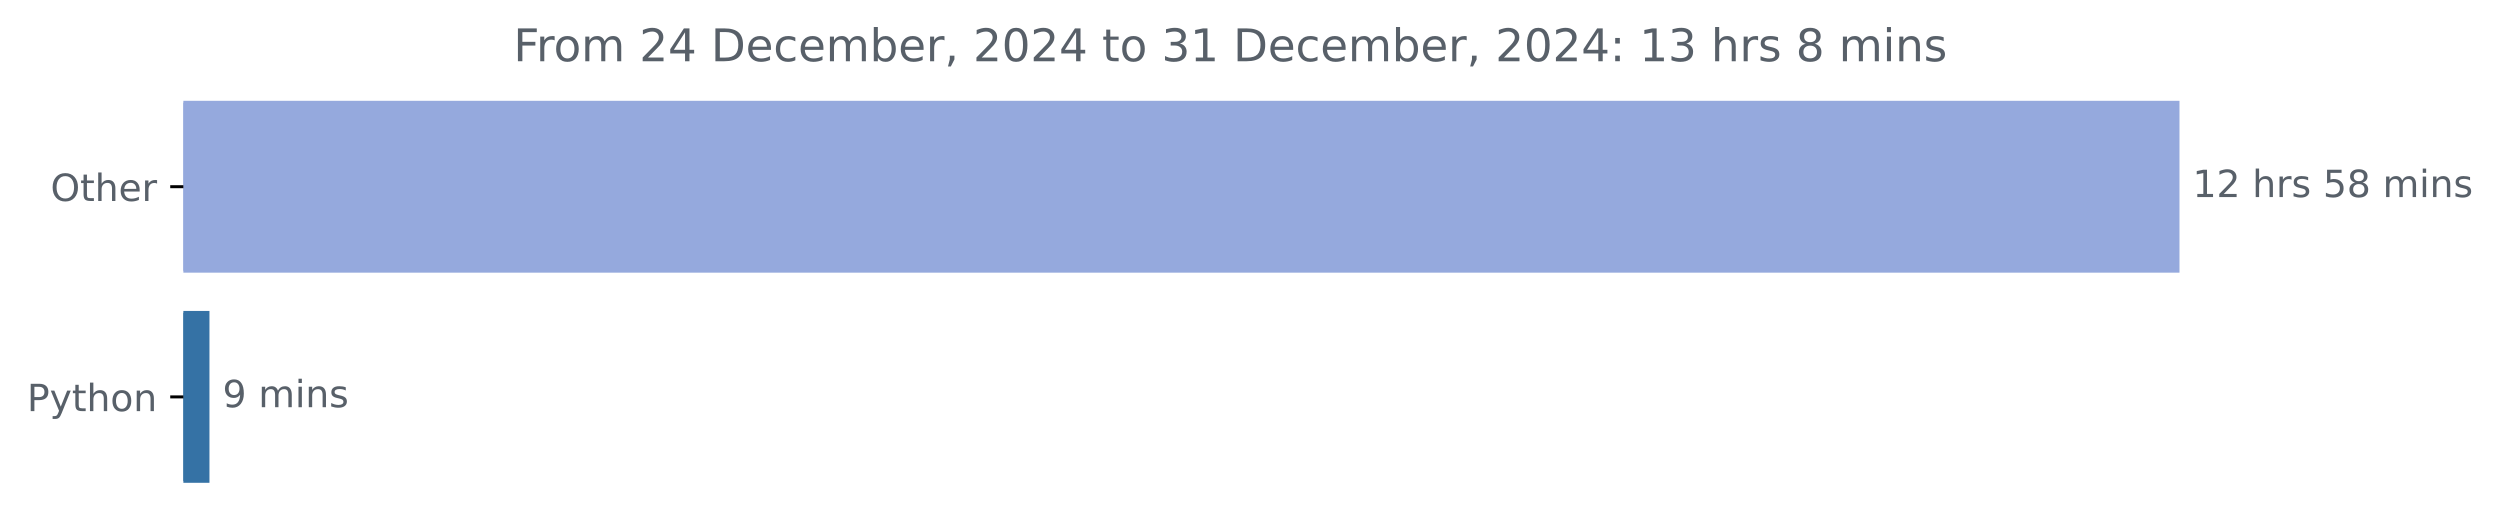
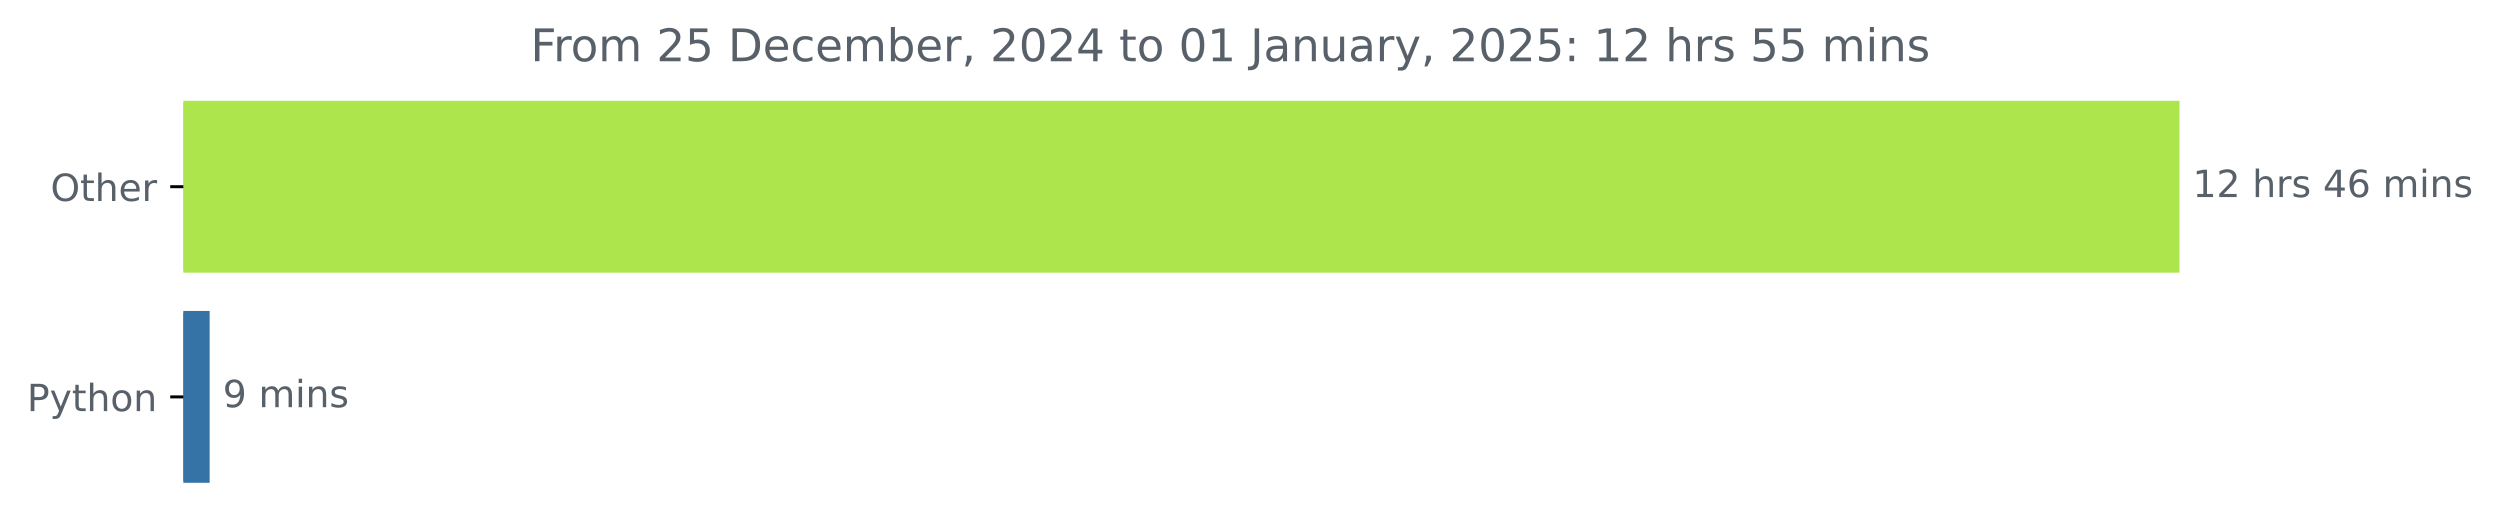
<svg xmlns="http://www.w3.org/2000/svg" xmlns:xlink="http://www.w3.org/1999/xlink" width="666.199pt" height="140.398pt" viewBox="0 0 666.199 140.398" version="1.1">
  <defs>
    <style type="text/css">*{stroke-linejoin: round; stroke-linecap: butt}</style>
  </defs>
  <g id="figure_1">
    <g id="patch_1">
      <path d="M 0 140.398  L 666.199 140.398  L 666.199 0  L 0 0  L 0 140.398  z " style="fill: none" />
    </g>
    <g id="axes_1">
      <g id="patch_2">
-         <path d="M 48.862 27.358  L 580.291 27.358  L 580.291 72.158  L 48.862 72.158  z " clip-path="url(#p5352ab14f8)" style="fill: #95a9dd; stroke: #95a9dd; stroke-linejoin: miter" />
+         <path d="M 48.862 27.358  L 580.291 27.358  L 580.291 72.158  L 48.862 72.158  z " clip-path="url(#p42423b258a)" style="fill: #ace64c; stroke: #ace64c; stroke-linejoin: miter" />
      </g>
      <g id="patch_3">
-         <path d="M 48.862 83.358  L 55.317 83.358  L 55.317 128.158  L 48.862 128.158  z " clip-path="url(#p5352ab14f8)" style="fill: #3572a5; stroke: #3572a5; stroke-linejoin: miter" />
+         <path d="M 48.862 83.358  L 55.372 83.358  L 55.372 128.158  L 48.862 128.158  z " clip-path="url(#p42423b258a)" style="fill: #3572a5; stroke: #3572a5; stroke-linejoin: miter" />
      </g>
      <g id="matplotlib.axis_1" />
      <g id="matplotlib.axis_2">
        <g id="ytick_1">
          <g id="line2d_1">
            <defs>
-               <path id="mc2d71ddd4d" d="M 0 0  L -3.5 0  " style="stroke: #000000; stroke-width: 0.8" />
+               <path id="m62dad025b5" d="M 0 0  L -3.5 0  " style="stroke: #000000; stroke-width: 0.8" />
            </defs>
            <g>
-               <use xlink:href="#mc2d71ddd4d" x="48.862" y="49.758" style="stroke: #000000; stroke-width: 0.8" />
+               <use xlink:href="#m62dad025b5" x="48.862" y="49.758" style="stroke: #000000; stroke-width: 0.8" />
            </g>
          </g>
          <g id="text_1">
            <g style="fill: #586069" transform="translate(13.46875 53.55734) scale(0.1 -0.1)">
              <defs>
                <path id="DejaVuSans-4f" d="M 2522 4238  Q 1834 4238 1429 3725  Q 1025 3213 1025 2328  Q 1025 1447 1429 934  Q 1834 422 2522 422  Q 3209 422 3611 934  Q 4013 1447 4013 2328  Q 4013 3213 3611 3725  Q 3209 4238 2522 4238  z M 2522 4750  Q 3503 4750 4090 4092  Q 4678 3434 4678 2328  Q 4678 1225 4090 567  Q 3503 -91 2522 -91  Q 1538 -91 948 565  Q 359 1222 359 2328  Q 359 3434 948 4092  Q 1538 4750 2522 4750  z " transform="scale(0.015625)" />
                <path id="DejaVuSans-74" d="M 1172 4494  L 1172 3500  L 2356 3500  L 2356 3053  L 1172 3053  L 1172 1153  Q 1172 725 1289 603  Q 1406 481 1766 481  L 2356 481  L 2356 0  L 1766 0  Q 1100 0 847 248  Q 594 497 594 1153  L 594 3053  L 172 3053  L 172 3500  L 594 3500  L 594 4494  L 1172 4494  z " transform="scale(0.015625)" />
                <path id="DejaVuSans-68" d="M 3513 2113  L 3513 0  L 2938 0  L 2938 2094  Q 2938 2591 2744 2837  Q 2550 3084 2163 3084  Q 1697 3084 1428 2787  Q 1159 2491 1159 1978  L 1159 0  L 581 0  L 581 4863  L 1159 4863  L 1159 2956  Q 1366 3272 1645 3428  Q 1925 3584 2291 3584  Q 2894 3584 3203 3211  Q 3513 2838 3513 2113  z " transform="scale(0.015625)" />
                <path id="DejaVuSans-65" d="M 3597 1894  L 3597 1613  L 953 1613  Q 991 1019 1311 708  Q 1631 397 2203 397  Q 2534 397 2845 478  Q 3156 559 3463 722  L 3463 178  Q 3153 47 2828 -22  Q 2503 -91 2169 -91  Q 1331 -91 842 396  Q 353 884 353 1716  Q 353 2575 817 3079  Q 1281 3584 2069 3584  Q 2775 3584 3186 3129  Q 3597 2675 3597 1894  z M 3022 2063  Q 3016 2534 2758 2815  Q 2500 3097 2075 3097  Q 1594 3097 1305 2825  Q 1016 2553 972 2059  L 3022 2063  z " transform="scale(0.015625)" />
                <path id="DejaVuSans-72" d="M 2631 2963  Q 2534 3019 2420 3045  Q 2306 3072 2169 3072  Q 1681 3072 1420 2755  Q 1159 2438 1159 1844  L 1159 0  L 581 0  L 581 3500  L 1159 3500  L 1159 2956  Q 1341 3275 1631 3429  Q 1922 3584 2338 3584  Q 2397 3584 2469 3576  Q 2541 3569 2628 3553  L 2631 2963  z " transform="scale(0.015625)" />
              </defs>
              <use xlink:href="#DejaVuSans-4f" />
              <use xlink:href="#DejaVuSans-74" x="78.711" />
              <use xlink:href="#DejaVuSans-68" x="117.92" />
              <use xlink:href="#DejaVuSans-65" x="181.299" />
              <use xlink:href="#DejaVuSans-72" x="242.822" />
            </g>
          </g>
        </g>
        <g id="ytick_2">
          <g id="line2d_2">
            <g>
-               <use xlink:href="#mc2d71ddd4d" x="48.862" y="105.758" style="stroke: #000000; stroke-width: 0.8" />
+               <use xlink:href="#m62dad025b5" x="48.862" y="105.758" style="stroke: #000000; stroke-width: 0.8" />
            </g>
          </g>
          <g id="text_2">
            <g style="fill: #586069" transform="translate(7.2 109.5573) scale(0.1 -0.1)">
              <defs>
                <path id="DejaVuSans-50" d="M 1259 4147  L 1259 2394  L 2053 2394  Q 2494 2394 2734 2622  Q 2975 2850 2975 3272  Q 2975 3691 2734 3919  Q 2494 4147 2053 4147  L 1259 4147  z M 628 4666  L 2053 4666  Q 2838 4666 3239 4311  Q 3641 3956 3641 3272  Q 3641 2581 3239 2228  Q 2838 1875 2053 1875  L 1259 1875  L 1259 0  L 628 0  L 628 4666  z " transform="scale(0.015625)" />
                <path id="DejaVuSans-79" d="M 2059 -325  Q 1816 -950 1584 -1140  Q 1353 -1331 966 -1331  L 506 -1331  L 506 -850  L 844 -850  Q 1081 -850 1212 -737  Q 1344 -625 1503 -206  L 1606 56  L 191 3500  L 800 3500  L 1894 763  L 2988 3500  L 3597 3500  L 2059 -325  z " transform="scale(0.015625)" />
                <path id="DejaVuSans-6f" d="M 1959 3097  Q 1497 3097 1228 2736  Q 959 2375 959 1747  Q 959 1119 1226 758  Q 1494 397 1959 397  Q 2419 397 2687 759  Q 2956 1122 2956 1747  Q 2956 2369 2687 2733  Q 2419 3097 1959 3097  z M 1959 3584  Q 2709 3584 3137 3096  Q 3566 2609 3566 1747  Q 3566 888 3137 398  Q 2709 -91 1959 -91  Q 1206 -91 779 398  Q 353 888 353 1747  Q 353 2609 779 3096  Q 1206 3584 1959 3584  z " transform="scale(0.015625)" />
                <path id="DejaVuSans-6e" d="M 3513 2113  L 3513 0  L 2938 0  L 2938 2094  Q 2938 2591 2744 2837  Q 2550 3084 2163 3084  Q 1697 3084 1428 2787  Q 1159 2491 1159 1978  L 1159 0  L 581 0  L 581 3500  L 1159 3500  L 1159 2956  Q 1366 3272 1645 3428  Q 1925 3584 2291 3584  Q 2894 3584 3203 3211  Q 3513 2838 3513 2113  z " transform="scale(0.015625)" />
              </defs>
              <use xlink:href="#DejaVuSans-50" />
              <use xlink:href="#DejaVuSans-79" x="60.303" />
              <use xlink:href="#DejaVuSans-74" x="119.482" />
              <use xlink:href="#DejaVuSans-68" x="158.691" />
              <use xlink:href="#DejaVuSans-6f" x="222.07" />
              <use xlink:href="#DejaVuSans-6e" x="283.252" />
            </g>
          </g>
        </g>
      </g>
      <g id="text_3">
        <g style="fill: #586069" transform="translate(584.2911 52.5175) scale(0.1 -0.1)">
          <defs>
            <path id="DejaVuSans-31" d="M 794 531  L 1825 531  L 1825 4091  L 703 3866  L 703 4441  L 1819 4666  L 2450 4666  L 2450 531  L 3481 531  L 3481 0  L 794 0  L 794 531  z " transform="scale(0.015625)" />
            <path id="DejaVuSans-32" d="M 1228 531  L 3431 531  L 3431 0  L 469 0  L 469 531  Q 828 903 1448 1529  Q 2069 2156 2228 2338  Q 2531 2678 2651 2914  Q 2772 3150 2772 3378  Q 2772 3750 2511 3984  Q 2250 4219 1831 4219  Q 1534 4219 1204 4116  Q 875 4013 500 3803  L 500 4441  Q 881 4594 1212 4672  Q 1544 4750 1819 4750  Q 2544 4750 2975 4387  Q 3406 4025 3406 3419  Q 3406 3131 3298 2873  Q 3191 2616 2906 2266  Q 2828 2175 2409 1742  Q 1991 1309 1228 531  z " transform="scale(0.015625)" />
            <path id="DejaVuSans-20" transform="scale(0.015625)" />
            <path id="DejaVuSans-73" d="M 2834 3397  L 2834 2853  Q 2591 2978 2328 3040  Q 2066 3103 1784 3103  Q 1356 3103 1142 2972  Q 928 2841 928 2578  Q 928 2378 1081 2264  Q 1234 2150 1697 2047  L 1894 2003  Q 2506 1872 2764 1633  Q 3022 1394 3022 966  Q 3022 478 2636 193  Q 2250 -91 1575 -91  Q 1294 -91 989 -36  Q 684 19 347 128  L 347 722  Q 666 556 975 473  Q 1284 391 1588 391  Q 1994 391 2212 530  Q 2431 669 2431 922  Q 2431 1156 2273 1281  Q 2116 1406 1581 1522  L 1381 1569  Q 847 1681 609 1914  Q 372 2147 372 2553  Q 372 3047 722 3315  Q 1072 3584 1716 3584  Q 2034 3584 2315 3537  Q 2597 3491 2834 3397  z " transform="scale(0.015625)" />
-             <path id="DejaVuSans-35" d="M 691 4666  L 3169 4666  L 3169 4134  L 1269 4134  L 1269 2991  Q 1406 3038 1543 3061  Q 1681 3084 1819 3084  Q 2600 3084 3056 2656  Q 3513 2228 3513 1497  Q 3513 744 3044 326  Q 2575 -91 1722 -91  Q 1428 -91 1123 -41  Q 819 9 494 109  L 494 744  Q 775 591 1075 516  Q 1375 441 1709 441  Q 2250 441 2565 725  Q 2881 1009 2881 1497  Q 2881 1984 2565 2268  Q 2250 2553 1709 2553  Q 1456 2553 1204 2497  Q 953 2441 691 2322  L 691 4666  z " transform="scale(0.015625)" />
-             <path id="DejaVuSans-38" d="M 2034 2216  Q 1584 2216 1326 1975  Q 1069 1734 1069 1313  Q 1069 891 1326 650  Q 1584 409 2034 409  Q 2484 409 2743 651  Q 3003 894 3003 1313  Q 3003 1734 2745 1975  Q 2488 2216 2034 2216  z M 1403 2484  Q 997 2584 770 2862  Q 544 3141 544 3541  Q 544 4100 942 4425  Q 1341 4750 2034 4750  Q 2731 4750 3128 4425  Q 3525 4100 3525 3541  Q 3525 3141 3298 2862  Q 3072 2584 2669 2484  Q 3125 2378 3379 2068  Q 3634 1759 3634 1313  Q 3634 634 3220 271  Q 2806 -91 2034 -91  Q 1263 -91 848 271  Q 434 634 434 1313  Q 434 1759 690 2068  Q 947 2378 1403 2484  z M 1172 3481  Q 1172 3119 1398 2916  Q 1625 2713 2034 2713  Q 2441 2713 2670 2916  Q 2900 3119 2900 3481  Q 2900 3844 2670 4047  Q 2441 4250 2034 4250  Q 1625 4250 1398 4047  Q 1172 3844 1172 3481  z " transform="scale(0.015625)" />
+             <path id="DejaVuSans-34" d="M 2419 4116  L 825 1625  L 2419 1625  L 2419 4116  z M 2253 4666  L 3047 4666  L 3047 1625  L 3713 1625  L 3713 1100  L 3047 1100  L 3047 0  L 2419 0  L 2419 1100  L 313 1100  L 313 1709  L 2253 4666  z " transform="scale(0.015625)" />
+             <path id="DejaVuSans-36" d="M 2113 2584  Q 1688 2584 1439 2293  Q 1191 2003 1191 1497  Q 1191 994 1439 701  Q 1688 409 2113 409  Q 2538 409 2786 701  Q 3034 994 3034 1497  Q 3034 2003 2786 2293  Q 2538 2584 2113 2584  z M 3366 4563  L 3366 3988  Q 3128 4100 2886 4159  Q 2644 4219 2406 4219  Q 1781 4219 1451 3797  Q 1122 3375 1075 2522  Q 1259 2794 1537 2939  Q 1816 3084 2150 3084  Q 2853 3084 3261 2657  Q 3669 2231 3669 1497  Q 3669 778 3244 343  Q 2819 -91 2113 -91  Q 1303 -91 875 529  Q 447 1150 447 2328  Q 447 3434 972 4092  Q 1497 4750 2381 4750  Q 2619 4750 2861 4703  Q 3103 4656 3366 4563  z " transform="scale(0.015625)" />
            <path id="DejaVuSans-6d" d="M 3328 2828  Q 3544 3216 3844 3400  Q 4144 3584 4550 3584  Q 5097 3584 5394 3201  Q 5691 2819 5691 2113  L 5691 0  L 5113 0  L 5113 2094  Q 5113 2597 4934 2840  Q 4756 3084 4391 3084  Q 3944 3084 3684 2787  Q 3425 2491 3425 1978  L 3425 0  L 2847 0  L 2847 2094  Q 2847 2600 2669 2842  Q 2491 3084 2119 3084  Q 1678 3084 1418 2786  Q 1159 2488 1159 1978  L 1159 0  L 581 0  L 581 3500  L 1159 3500  L 1159 2956  Q 1356 3278 1631 3431  Q 1906 3584 2284 3584  Q 2666 3584 2933 3390  Q 3200 3197 3328 2828  z " transform="scale(0.015625)" />
            <path id="DejaVuSans-69" d="M 603 3500  L 1178 3500  L 1178 0  L 603 0  L 603 3500  z M 603 4863  L 1178 4863  L 1178 4134  L 603 4134  L 603 4863  z " transform="scale(0.015625)" />
          </defs>
          <use xlink:href="#DejaVuSans-31" />
          <use xlink:href="#DejaVuSans-32" x="63.623" />
          <use xlink:href="#DejaVuSans-20" x="127.246" />
          <use xlink:href="#DejaVuSans-68" x="159.033" />
          <use xlink:href="#DejaVuSans-72" x="222.412" />
          <use xlink:href="#DejaVuSans-73" x="263.525" />
          <use xlink:href="#DejaVuSans-20" x="315.625" />
-           <use xlink:href="#DejaVuSans-35" x="347.412" />
-           <use xlink:href="#DejaVuSans-38" x="411.035" />
+           <use xlink:href="#DejaVuSans-34" x="347.412" />
+           <use xlink:href="#DejaVuSans-36" x="411.035" />
          <use xlink:href="#DejaVuSans-20" x="474.658" />
          <use xlink:href="#DejaVuSans-6d" x="506.445" />
          <use xlink:href="#DejaVuSans-69" x="603.857" />
          <use xlink:href="#DejaVuSans-6e" x="631.641" />
          <use xlink:href="#DejaVuSans-73" x="695.02" />
        </g>
      </g>
      <g id="text_4">
-         <g style="fill: #586069" transform="translate(59.3171 108.5175) scale(0.1 -0.1)">
+         <g style="fill: #586069" transform="translate(59.37154 108.5175) scale(0.1 -0.1)">
          <defs>
            <path id="DejaVuSans-39" d="M 703 97  L 703 672  Q 941 559 1184 500  Q 1428 441 1663 441  Q 2288 441 2617 861  Q 2947 1281 2994 2138  Q 2813 1869 2534 1725  Q 2256 1581 1919 1581  Q 1219 1581 811 2004  Q 403 2428 403 3163  Q 403 3881 828 4315  Q 1253 4750 1959 4750  Q 2769 4750 3195 4129  Q 3622 3509 3622 2328  Q 3622 1225 3098 567  Q 2575 -91 1691 -91  Q 1453 -91 1209 -44  Q 966 3 703 97  z M 1959 2075  Q 2384 2075 2632 2365  Q 2881 2656 2881 3163  Q 2881 3666 2632 3958  Q 2384 4250 1959 4250  Q 1534 4250 1286 3958  Q 1038 3666 1038 3163  Q 1038 2656 1286 2365  Q 1534 2075 1959 2075  z " transform="scale(0.015625)" />
          </defs>
          <use xlink:href="#DejaVuSans-39" />
          <use xlink:href="#DejaVuSans-20" x="63.623" />
          <use xlink:href="#DejaVuSans-6d" x="95.41" />
          <use xlink:href="#DejaVuSans-69" x="192.822" />
          <use xlink:href="#DejaVuSans-6e" x="220.605" />
          <use xlink:href="#DejaVuSans-73" x="283.984" />
        </g>
      </g>
      <g id="text_5">
-         <g style="fill: #586069" transform="translate(136.8394 16.31812) scale(0.12 -0.12)">
+         <g style="fill: #586069" transform="translate(141.39 16.31812) scale(0.12 -0.12)">
          <defs>
            <path id="DejaVuSans-46" d="M 628 4666  L 3309 4666  L 3309 4134  L 1259 4134  L 1259 2759  L 3109 2759  L 3109 2228  L 1259 2228  L 1259 0  L 628 0  L 628 4666  z " transform="scale(0.015625)" />
-             <path id="DejaVuSans-34" d="M 2419 4116  L 825 1625  L 2419 1625  L 2419 4116  z M 2253 4666  L 3047 4666  L 3047 1625  L 3713 1625  L 3713 1100  L 3047 1100  L 3047 0  L 2419 0  L 2419 1100  L 313 1100  L 313 1709  L 2253 4666  z " transform="scale(0.015625)" />
+             <path id="DejaVuSans-35" d="M 691 4666  L 3169 4666  L 3169 4134  L 1269 4134  L 1269 2991  Q 1406 3038 1543 3061  Q 1681 3084 1819 3084  Q 2600 3084 3056 2656  Q 3513 2228 3513 1497  Q 3513 744 3044 326  Q 2575 -91 1722 -91  Q 1428 -91 1123 -41  Q 819 9 494 109  L 494 744  Q 775 591 1075 516  Q 1375 441 1709 441  Q 2250 441 2565 725  Q 2881 1009 2881 1497  Q 2881 1984 2565 2268  Q 2250 2553 1709 2553  Q 1456 2553 1204 2497  Q 953 2441 691 2322  L 691 4666  z " transform="scale(0.015625)" />
            <path id="DejaVuSans-44" d="M 1259 4147  L 1259 519  L 2022 519  Q 2988 519 3436 956  Q 3884 1394 3884 2338  Q 3884 3275 3436 3711  Q 2988 4147 2022 4147  L 1259 4147  z M 628 4666  L 1925 4666  Q 3281 4666 3915 4102  Q 4550 3538 4550 2338  Q 4550 1131 3912 565  Q 3275 0 1925 0  L 628 0  L 628 4666  z " transform="scale(0.015625)" />
            <path id="DejaVuSans-63" d="M 3122 3366  L 3122 2828  Q 2878 2963 2633 3030  Q 2388 3097 2138 3097  Q 1578 3097 1268 2742  Q 959 2388 959 1747  Q 959 1106 1268 751  Q 1578 397 2138 397  Q 2388 397 2633 464  Q 2878 531 3122 666  L 3122 134  Q 2881 22 2623 -34  Q 2366 -91 2075 -91  Q 1284 -91 818 406  Q 353 903 353 1747  Q 353 2603 823 3093  Q 1294 3584 2113 3584  Q 2378 3584 2631 3529  Q 2884 3475 3122 3366  z " transform="scale(0.015625)" />
            <path id="DejaVuSans-62" d="M 3116 1747  Q 3116 2381 2855 2742  Q 2594 3103 2138 3103  Q 1681 3103 1420 2742  Q 1159 2381 1159 1747  Q 1159 1113 1420 752  Q 1681 391 2138 391  Q 2594 391 2855 752  Q 3116 1113 3116 1747  z M 1159 2969  Q 1341 3281 1617 3432  Q 1894 3584 2278 3584  Q 2916 3584 3314 3078  Q 3713 2572 3713 1747  Q 3713 922 3314 415  Q 2916 -91 2278 -91  Q 1894 -91 1617 61  Q 1341 213 1159 525  L 1159 0  L 581 0  L 581 4863  L 1159 4863  L 1159 2969  z " transform="scale(0.015625)" />
            <path id="DejaVuSans-2c" d="M 750 794  L 1409 794  L 1409 256  L 897 -744  L 494 -744  L 750 256  L 750 794  z " transform="scale(0.015625)" />
            <path id="DejaVuSans-30" d="M 2034 4250  Q 1547 4250 1301 3770  Q 1056 3291 1056 2328  Q 1056 1369 1301 889  Q 1547 409 2034 409  Q 2525 409 2770 889  Q 3016 1369 3016 2328  Q 3016 3291 2770 3770  Q 2525 4250 2034 4250  z M 2034 4750  Q 2819 4750 3233 4129  Q 3647 3509 3647 2328  Q 3647 1150 3233 529  Q 2819 -91 2034 -91  Q 1250 -91 836 529  Q 422 1150 422 2328  Q 422 3509 836 4129  Q 1250 4750 2034 4750  z " transform="scale(0.015625)" />
-             <path id="DejaVuSans-33" d="M 2597 2516  Q 3050 2419 3304 2112  Q 3559 1806 3559 1356  Q 3559 666 3084 287  Q 2609 -91 1734 -91  Q 1441 -91 1130 -33  Q 819 25 488 141  L 488 750  Q 750 597 1062 519  Q 1375 441 1716 441  Q 2309 441 2620 675  Q 2931 909 2931 1356  Q 2931 1769 2642 2001  Q 2353 2234 1838 2234  L 1294 2234  L 1294 2753  L 1863 2753  Q 2328 2753 2575 2939  Q 2822 3125 2822 3475  Q 2822 3834 2567 4026  Q 2313 4219 1838 4219  Q 1578 4219 1281 4162  Q 984 4106 628 3988  L 628 4550  Q 988 4650 1302 4700  Q 1616 4750 1894 4750  Q 2613 4750 3031 4423  Q 3450 4097 3450 3541  Q 3450 3153 3228 2886  Q 3006 2619 2597 2516  z " transform="scale(0.015625)" />
+             <path id="DejaVuSans-4a" d="M 628 4666  L 1259 4666  L 1259 325  Q 1259 -519 939 -900  Q 619 -1281 -91 -1281  L -331 -1281  L -331 -750  L -134 -750  Q 284 -750 456 -515  Q 628 -281 628 325  L 628 4666  z " transform="scale(0.015625)" />
+             <path id="DejaVuSans-61" d="M 2194 1759  Q 1497 1759 1228 1600  Q 959 1441 959 1056  Q 959 750 1161 570  Q 1363 391 1709 391  Q 2188 391 2477 730  Q 2766 1069 2766 1631  L 2766 1759  L 2194 1759  z M 3341 1997  L 3341 0  L 2766 0  L 2766 531  Q 2569 213 2275 61  Q 1981 -91 1556 -91  Q 1019 -91 701 211  Q 384 513 384 1019  Q 384 1609 779 1909  Q 1175 2209 1959 2209  L 2766 2209  L 2766 2266  Q 2766 2663 2505 2880  Q 2244 3097 1772 3097  Q 1472 3097 1187 3025  Q 903 2953 641 2809  L 641 3341  Q 956 3463 1253 3523  Q 1550 3584 1831 3584  Q 2591 3584 2966 3190  Q 3341 2797 3341 1997  z " transform="scale(0.015625)" />
+             <path id="DejaVuSans-75" d="M 544 1381  L 544 3500  L 1119 3500  L 1119 1403  Q 1119 906 1312 657  Q 1506 409 1894 409  Q 2359 409 2629 706  Q 2900 1003 2900 1516  L 2900 3500  L 3475 3500  L 3475 0  L 2900 0  L 2900 538  Q 2691 219 2414 64  Q 2138 -91 1772 -91  Q 1169 -91 856 284  Q 544 659 544 1381  z M 1991 3584  L 1991 3584  z " transform="scale(0.015625)" />
            <path id="DejaVuSans-3a" d="M 750 794  L 1409 794  L 1409 0  L 750 0  L 750 794  z M 750 3309  L 1409 3309  L 1409 2516  L 750 2516  L 750 3309  z " transform="scale(0.015625)" />
          </defs>
          <use xlink:href="#DejaVuSans-46" />
          <use xlink:href="#DejaVuSans-72" x="50.27" />
          <use xlink:href="#DejaVuSans-6f" x="89.133" />
          <use xlink:href="#DejaVuSans-6d" x="150.314" />
          <use xlink:href="#DejaVuSans-20" x="247.727" />
          <use xlink:href="#DejaVuSans-32" x="279.514" />
-           <use xlink:href="#DejaVuSans-34" x="343.137" />
+           <use xlink:href="#DejaVuSans-35" x="343.137" />
          <use xlink:href="#DejaVuSans-20" x="406.76" />
          <use xlink:href="#DejaVuSans-44" x="438.547" />
          <use xlink:href="#DejaVuSans-65" x="515.549" />
          <use xlink:href="#DejaVuSans-63" x="577.072" />
          <use xlink:href="#DejaVuSans-65" x="632.053" />
          <use xlink:href="#DejaVuSans-6d" x="693.576" />
          <use xlink:href="#DejaVuSans-62" x="790.988" />
          <use xlink:href="#DejaVuSans-65" x="854.465" />
          <use xlink:href="#DejaVuSans-72" x="915.988" />
          <use xlink:href="#DejaVuSans-2c" x="957.102" />
          <use xlink:href="#DejaVuSans-20" x="988.889" />
          <use xlink:href="#DejaVuSans-32" x="1020.676" />
          <use xlink:href="#DejaVuSans-30" x="1084.299" />
          <use xlink:href="#DejaVuSans-32" x="1147.922" />
          <use xlink:href="#DejaVuSans-34" x="1211.545" />
          <use xlink:href="#DejaVuSans-20" x="1275.168" />
          <use xlink:href="#DejaVuSans-74" x="1306.955" />
          <use xlink:href="#DejaVuSans-6f" x="1346.164" />
          <use xlink:href="#DejaVuSans-20" x="1407.346" />
-           <use xlink:href="#DejaVuSans-33" x="1439.133" />
+           <use xlink:href="#DejaVuSans-30" x="1439.133" />
          <use xlink:href="#DejaVuSans-31" x="1502.756" />
          <use xlink:href="#DejaVuSans-20" x="1566.379" />
-           <use xlink:href="#DejaVuSans-44" x="1598.166" />
-           <use xlink:href="#DejaVuSans-65" x="1675.168" />
-           <use xlink:href="#DejaVuSans-63" x="1736.691" />
-           <use xlink:href="#DejaVuSans-65" x="1791.672" />
-           <use xlink:href="#DejaVuSans-6d" x="1853.195" />
-           <use xlink:href="#DejaVuSans-62" x="1950.607" />
-           <use xlink:href="#DejaVuSans-65" x="2014.084" />
-           <use xlink:href="#DejaVuSans-72" x="2075.607" />
-           <use xlink:href="#DejaVuSans-2c" x="2116.721" />
-           <use xlink:href="#DejaVuSans-20" x="2148.508" />
-           <use xlink:href="#DejaVuSans-32" x="2180.295" />
-           <use xlink:href="#DejaVuSans-30" x="2243.918" />
-           <use xlink:href="#DejaVuSans-32" x="2307.541" />
-           <use xlink:href="#DejaVuSans-34" x="2371.164" />
-           <use xlink:href="#DejaVuSans-3a" x="2434.787" />
-           <use xlink:href="#DejaVuSans-20" x="2468.479" />
-           <use xlink:href="#DejaVuSans-31" x="2500.266" />
-           <use xlink:href="#DejaVuSans-33" x="2563.889" />
-           <use xlink:href="#DejaVuSans-20" x="2627.512" />
-           <use xlink:href="#DejaVuSans-68" x="2659.299" />
-           <use xlink:href="#DejaVuSans-72" x="2722.678" />
-           <use xlink:href="#DejaVuSans-73" x="2763.791" />
-           <use xlink:href="#DejaVuSans-20" x="2815.891" />
-           <use xlink:href="#DejaVuSans-38" x="2847.678" />
-           <use xlink:href="#DejaVuSans-20" x="2911.301" />
-           <use xlink:href="#DejaVuSans-6d" x="2943.088" />
-           <use xlink:href="#DejaVuSans-69" x="3040.5" />
-           <use xlink:href="#DejaVuSans-6e" x="3068.283" />
-           <use xlink:href="#DejaVuSans-73" x="3131.662" />
+           <use xlink:href="#DejaVuSans-4a" x="1598.166" />
+           <use xlink:href="#DejaVuSans-61" x="1627.658" />
+           <use xlink:href="#DejaVuSans-6e" x="1688.938" />
+           <use xlink:href="#DejaVuSans-75" x="1752.316" />
+           <use xlink:href="#DejaVuSans-61" x="1815.695" />
+           <use xlink:href="#DejaVuSans-72" x="1876.975" />
+           <use xlink:href="#DejaVuSans-79" x="1918.088" />
+           <use xlink:href="#DejaVuSans-2c" x="1977.268" />
+           <use xlink:href="#DejaVuSans-20" x="2009.055" />
+           <use xlink:href="#DejaVuSans-32" x="2040.842" />
+           <use xlink:href="#DejaVuSans-30" x="2104.465" />
+           <use xlink:href="#DejaVuSans-32" x="2168.088" />
+           <use xlink:href="#DejaVuSans-35" x="2231.711" />
+           <use xlink:href="#DejaVuSans-3a" x="2295.334" />
+           <use xlink:href="#DejaVuSans-20" x="2329.025" />
+           <use xlink:href="#DejaVuSans-31" x="2360.812" />
+           <use xlink:href="#DejaVuSans-32" x="2424.436" />
+           <use xlink:href="#DejaVuSans-20" x="2488.059" />
+           <use xlink:href="#DejaVuSans-68" x="2519.846" />
+           <use xlink:href="#DejaVuSans-72" x="2583.225" />
+           <use xlink:href="#DejaVuSans-73" x="2624.338" />
+           <use xlink:href="#DejaVuSans-20" x="2676.438" />
+           <use xlink:href="#DejaVuSans-35" x="2708.225" />
+           <use xlink:href="#DejaVuSans-35" x="2771.848" />
+           <use xlink:href="#DejaVuSans-20" x="2835.471" />
+           <use xlink:href="#DejaVuSans-6d" x="2867.258" />
+           <use xlink:href="#DejaVuSans-69" x="2964.67" />
+           <use xlink:href="#DejaVuSans-6e" x="2992.453" />
+           <use xlink:href="#DejaVuSans-73" x="3055.832" />
        </g>
      </g>
    </g>
  </g>
  <defs>
-     <clipPath id="p5352ab14f8">
+     <clipPath id="p42423b258a">
      <rect x="48.862" y="22.318" width="558" height="110.88" />
    </clipPath>
  </defs>
</svg>
